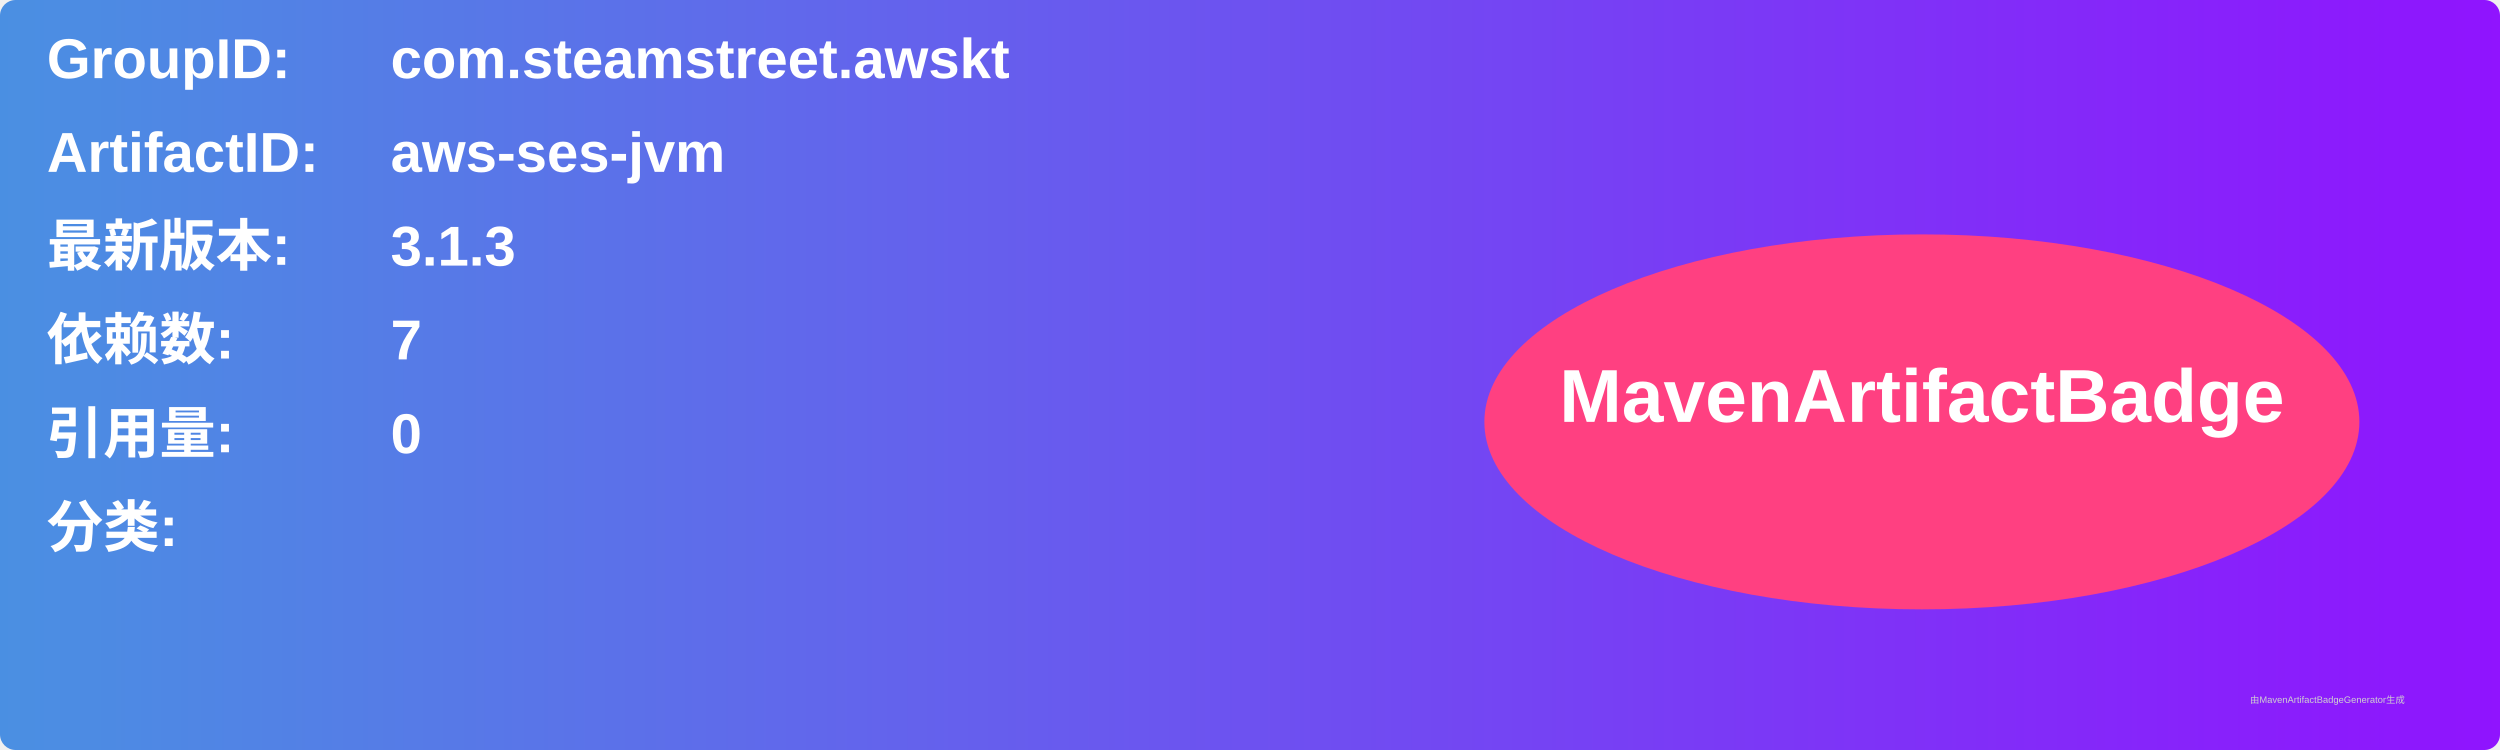
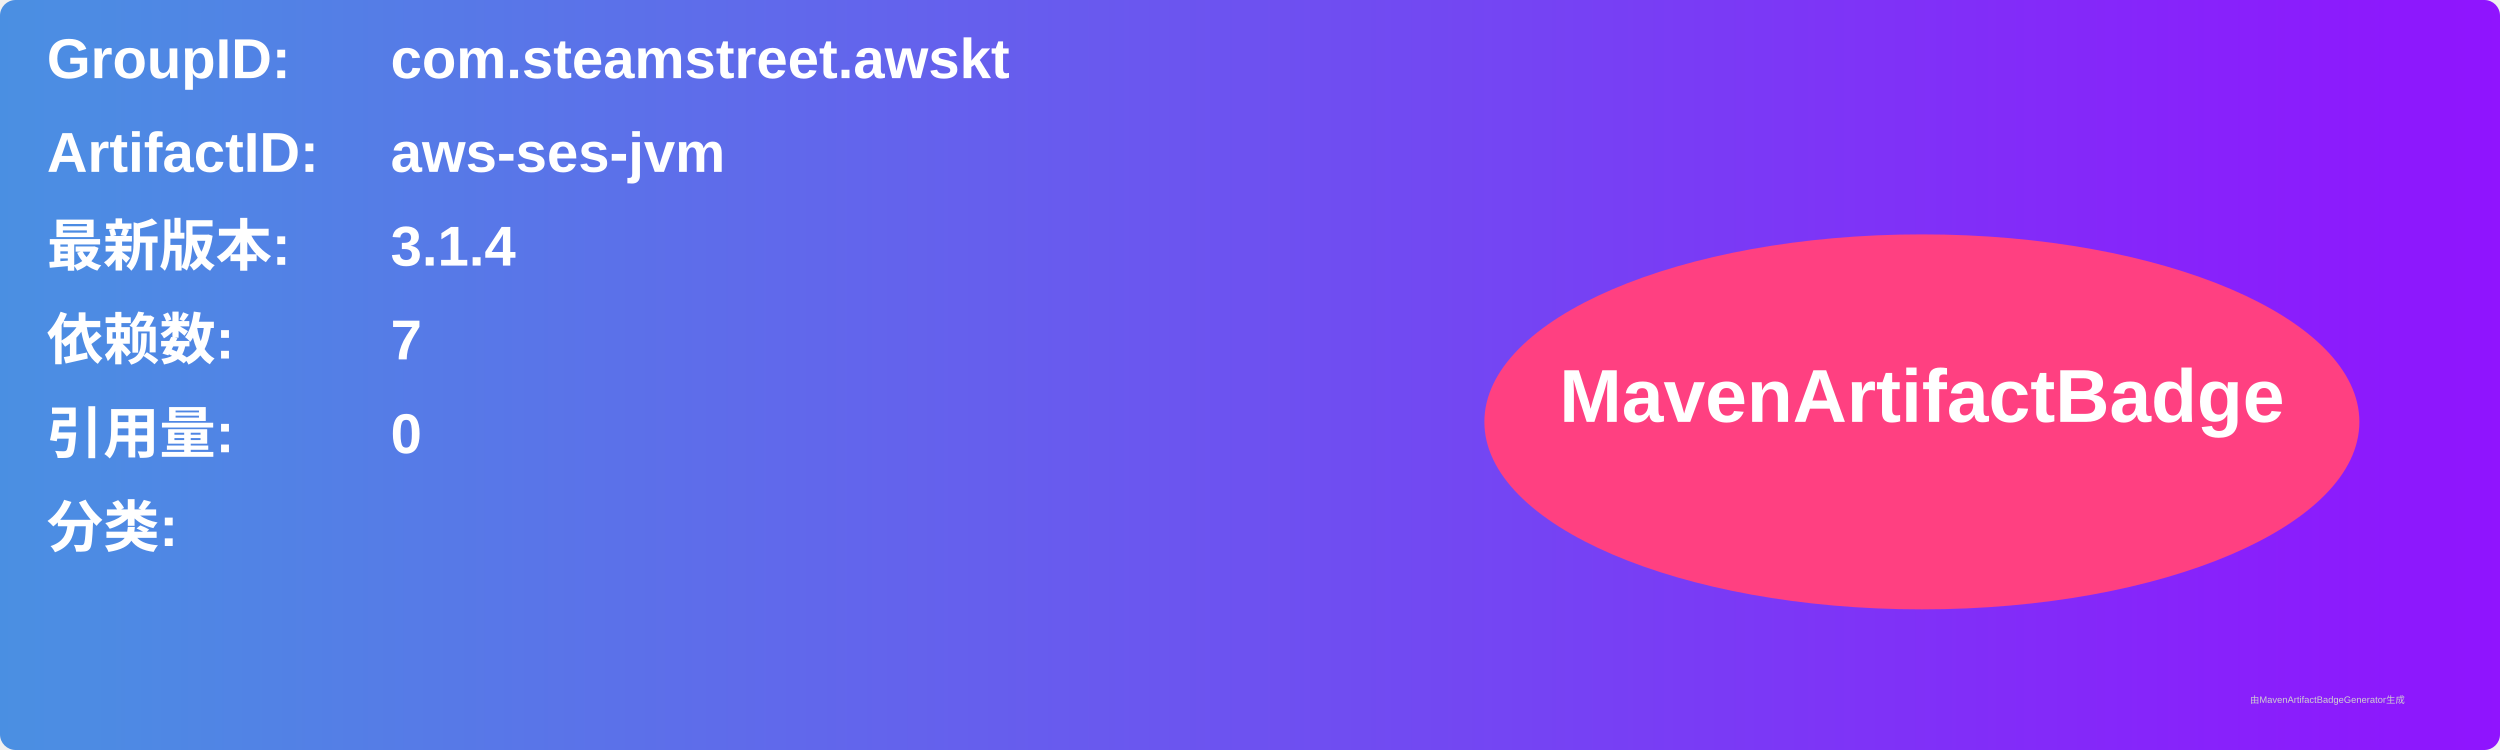
<svg xmlns="http://www.w3.org/2000/svg" width="800" height="240" viewBox="0 0 800 240">
  <linearGradient id="grad" x1="0%" y1="0%" x2="100%" y2="0%">
    <stop offset="0%" stop-color="#4a90e2" />
    <stop offset="100%" stop-color="#9013fe" />
  </linearGradient>
  <rect width="100%" height="100%" rx="5" ry="5" fill="url(#grad)" />
  <g transform="translate(15, 15)">
    <text x="0" y="10" font-family="Arial" font-size="18" fill="white" font-weight="bold" width="260">GroupID:</text>
    <text x="110" y="10" font-family="Arial" font-size="18" fill="white" font-weight="bold" width="460">com.steamstreet.awskt</text>
    <text x="0" y="40" font-family="Arial" font-size="18" fill="white" font-weight="bold" width="260">ArtifactID:</text>
    <text x="110" y="40" font-family="Arial" font-size="18" fill="white" font-weight="bold" width="460">aws-ses-jvm</text>
    <text x="0" y="70" font-family="Arial" font-size="18" fill="white" font-weight="bold">最新版本:</text>
    <text x="110" y="70" font-family="Arial" font-size="18" fill="white" font-weight="bold">
-       <tspan font-weight="bold">3.1.3</tspan>
+       <tspan font-weight="bold">3.1.4</tspan>
    </text>
    <text x="0" y="100" font-family="Arial" font-size="18" fill="white" font-weight="bold">依赖数: </text>
    <text x="110" y="100" font-family="Arial" font-size="18" fill="white">
      <tspan font-weight="bold">7</tspan>
    </text>
    <text x="0" y="130" font-family="Arial" font-size="18" fill="white" font-weight="bold">引用量: </text>
    <text x="110" y="130" font-family="Arial" font-size="18" fill="white">
      <tspan font-weight="bold">0</tspan>
    </text>
    <text x="0" y="160" font-family="Arial" font-size="18" fill="white" font-weight="bold">分类:</text>
    <text x="10" y="190" font-family="Arial" font-size="10" fill="white">
      <tspan font-weight="bold" />
    </text>
    <ellipse cx="600" cy="120" rx="140" ry="60" fill="#ff4081" />
    <text x="600" y="120" text-anchor="middle" font-family="Arial" font-size="24" fill="white" font-weight="bold">MavenArtifactBadge</text>
  </g>
  <text x="720" y="225" font-family="Arial" font-size="3" fill="#d0d0d0">由MavenArtifactBadgeGenerator生成</text>
</svg>
